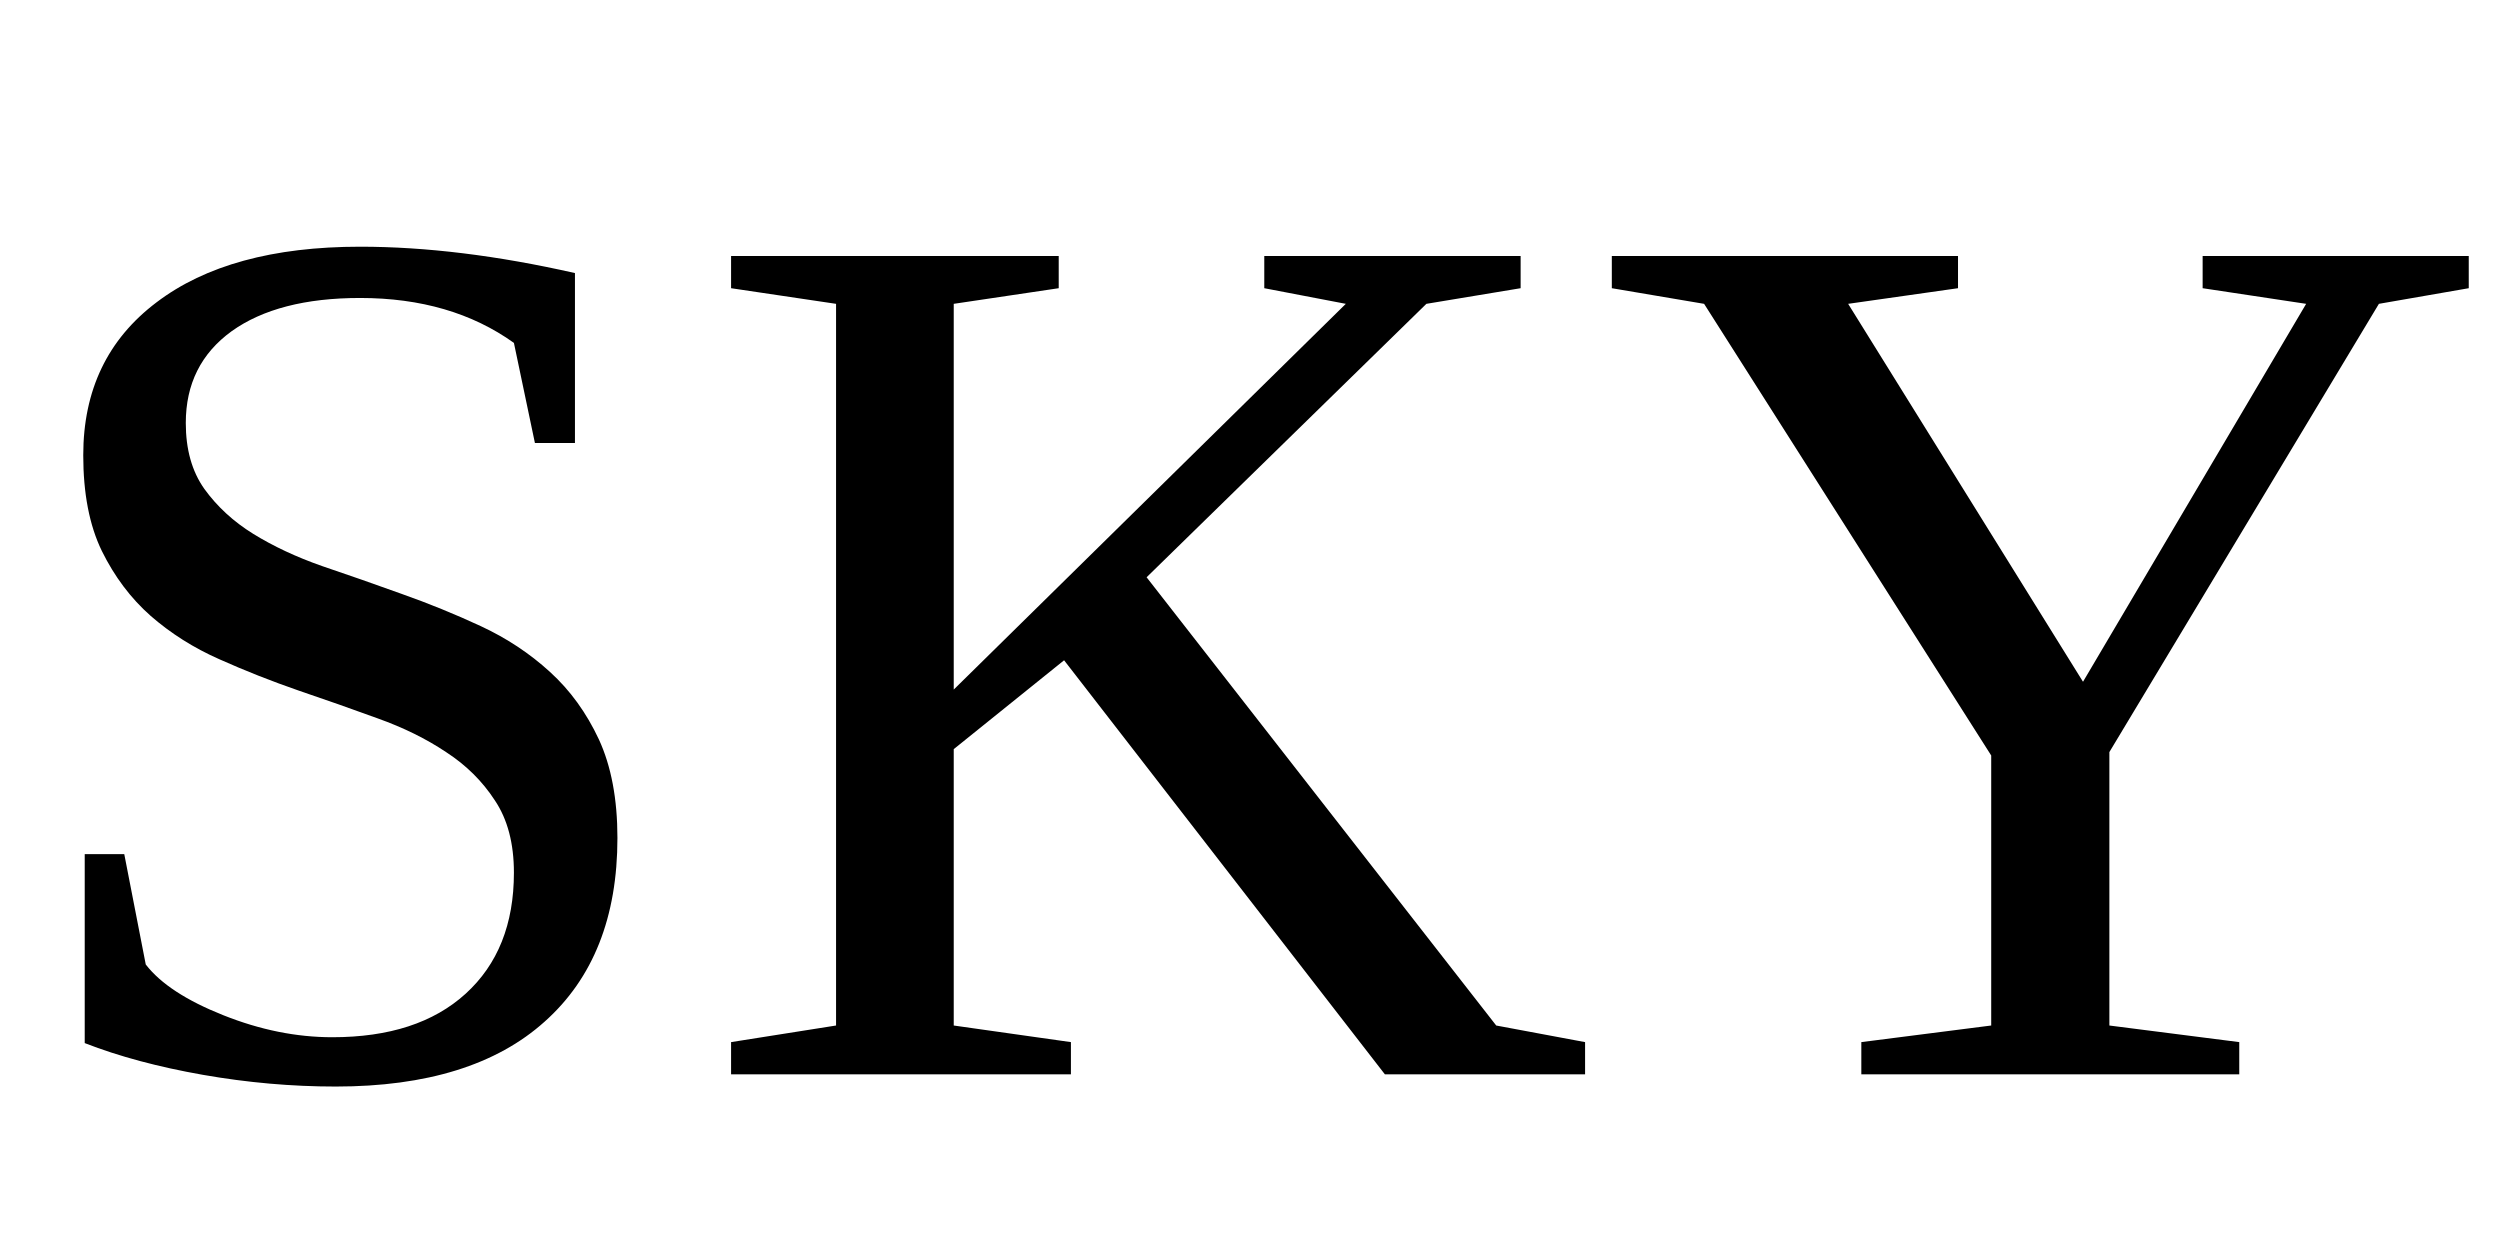
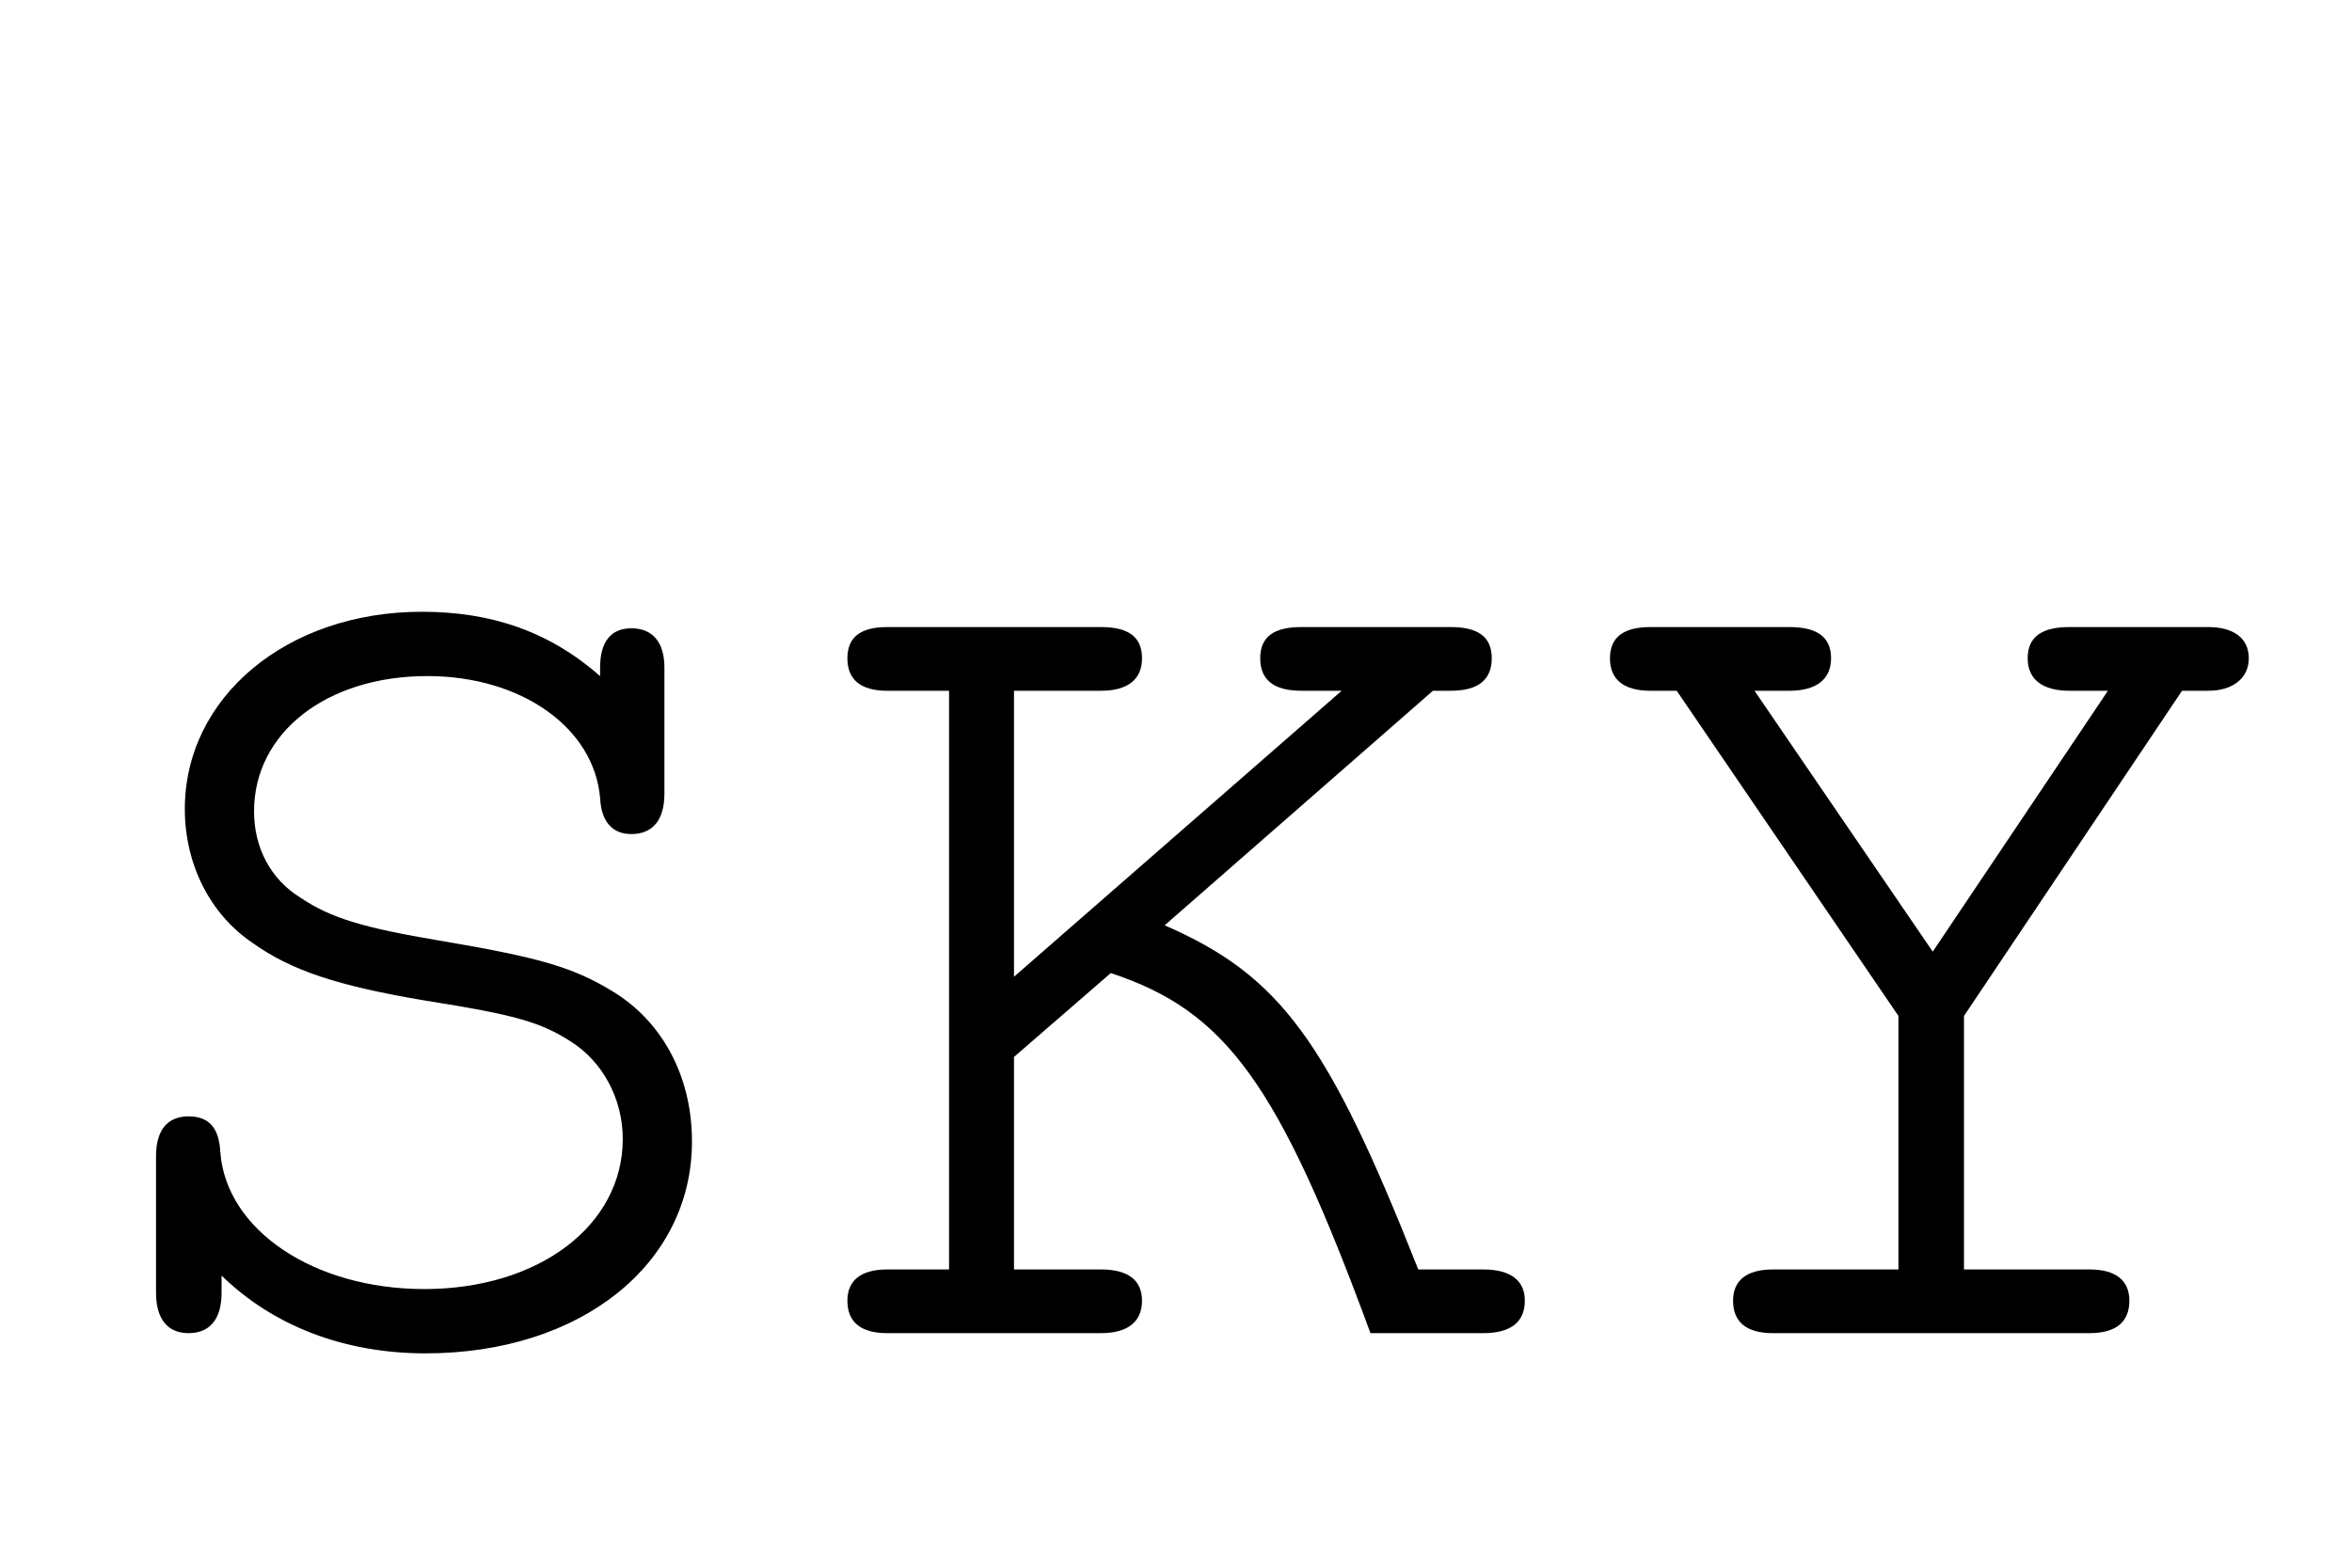
- <svg xmlns="http://www.w3.org/2000/svg" width="80" height="40">
-   <text x="50%" y="63%" font-size="40" text-anchor="middle" dominant-baseline="middle">SKY</text>
+ <svg xmlns="http://www.w3.org/2000/svg" width="60" height="40">
+   <text x="50%" y="63%" font-size="32" font-family="courier" text-anchor="middle" dominant-baseline="middle">SKY</text>
</svg>
